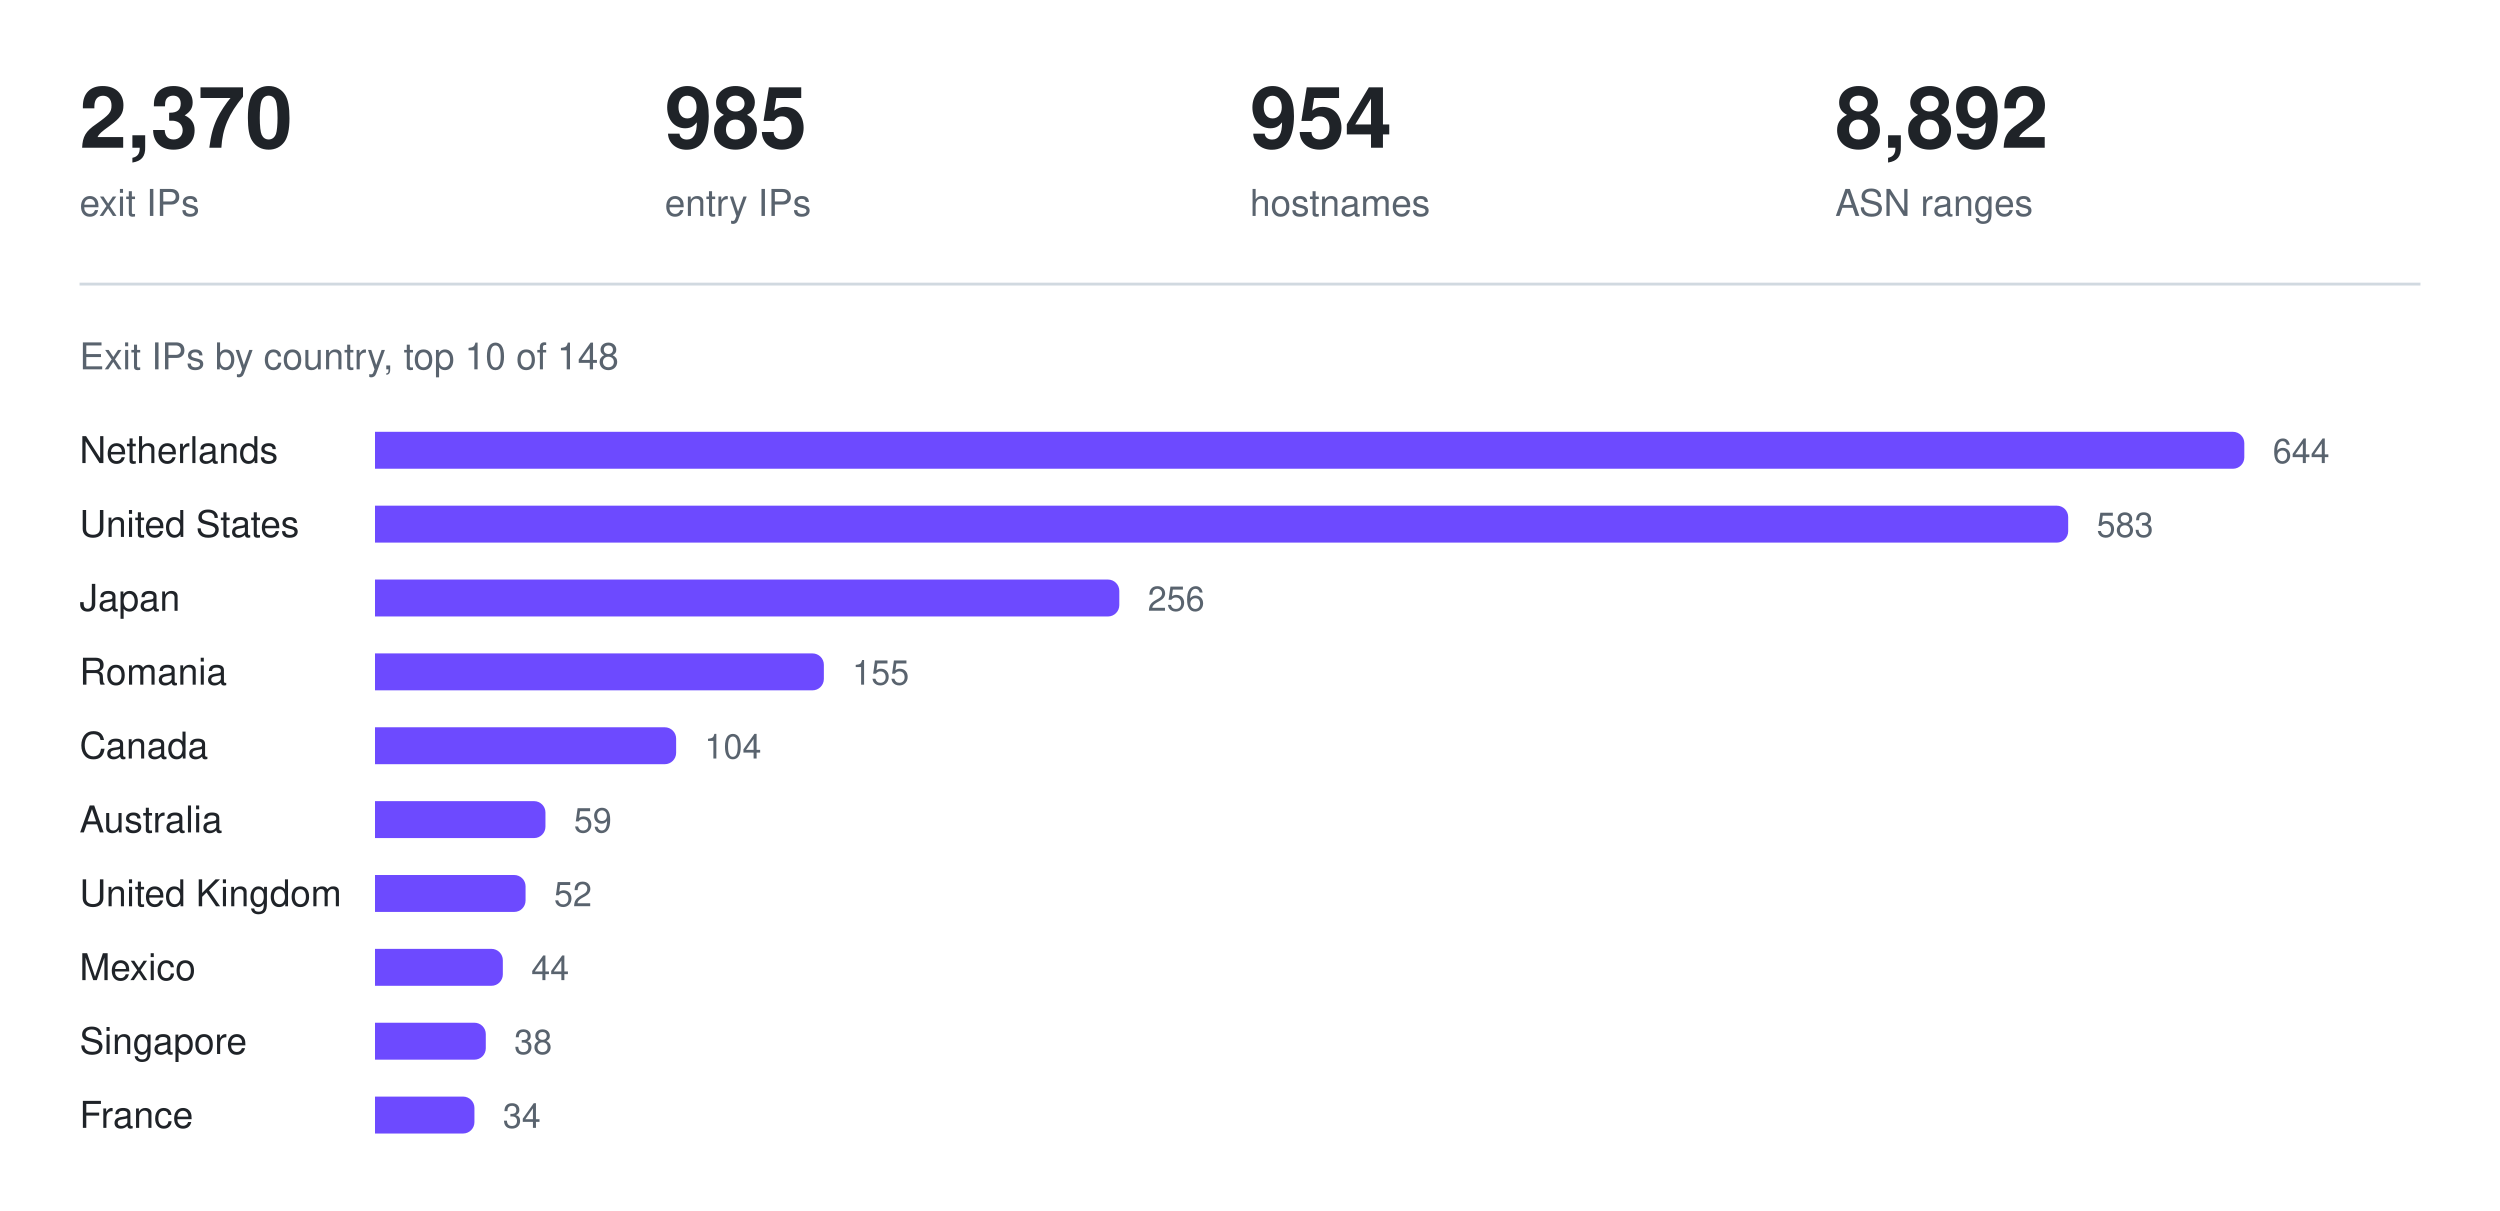
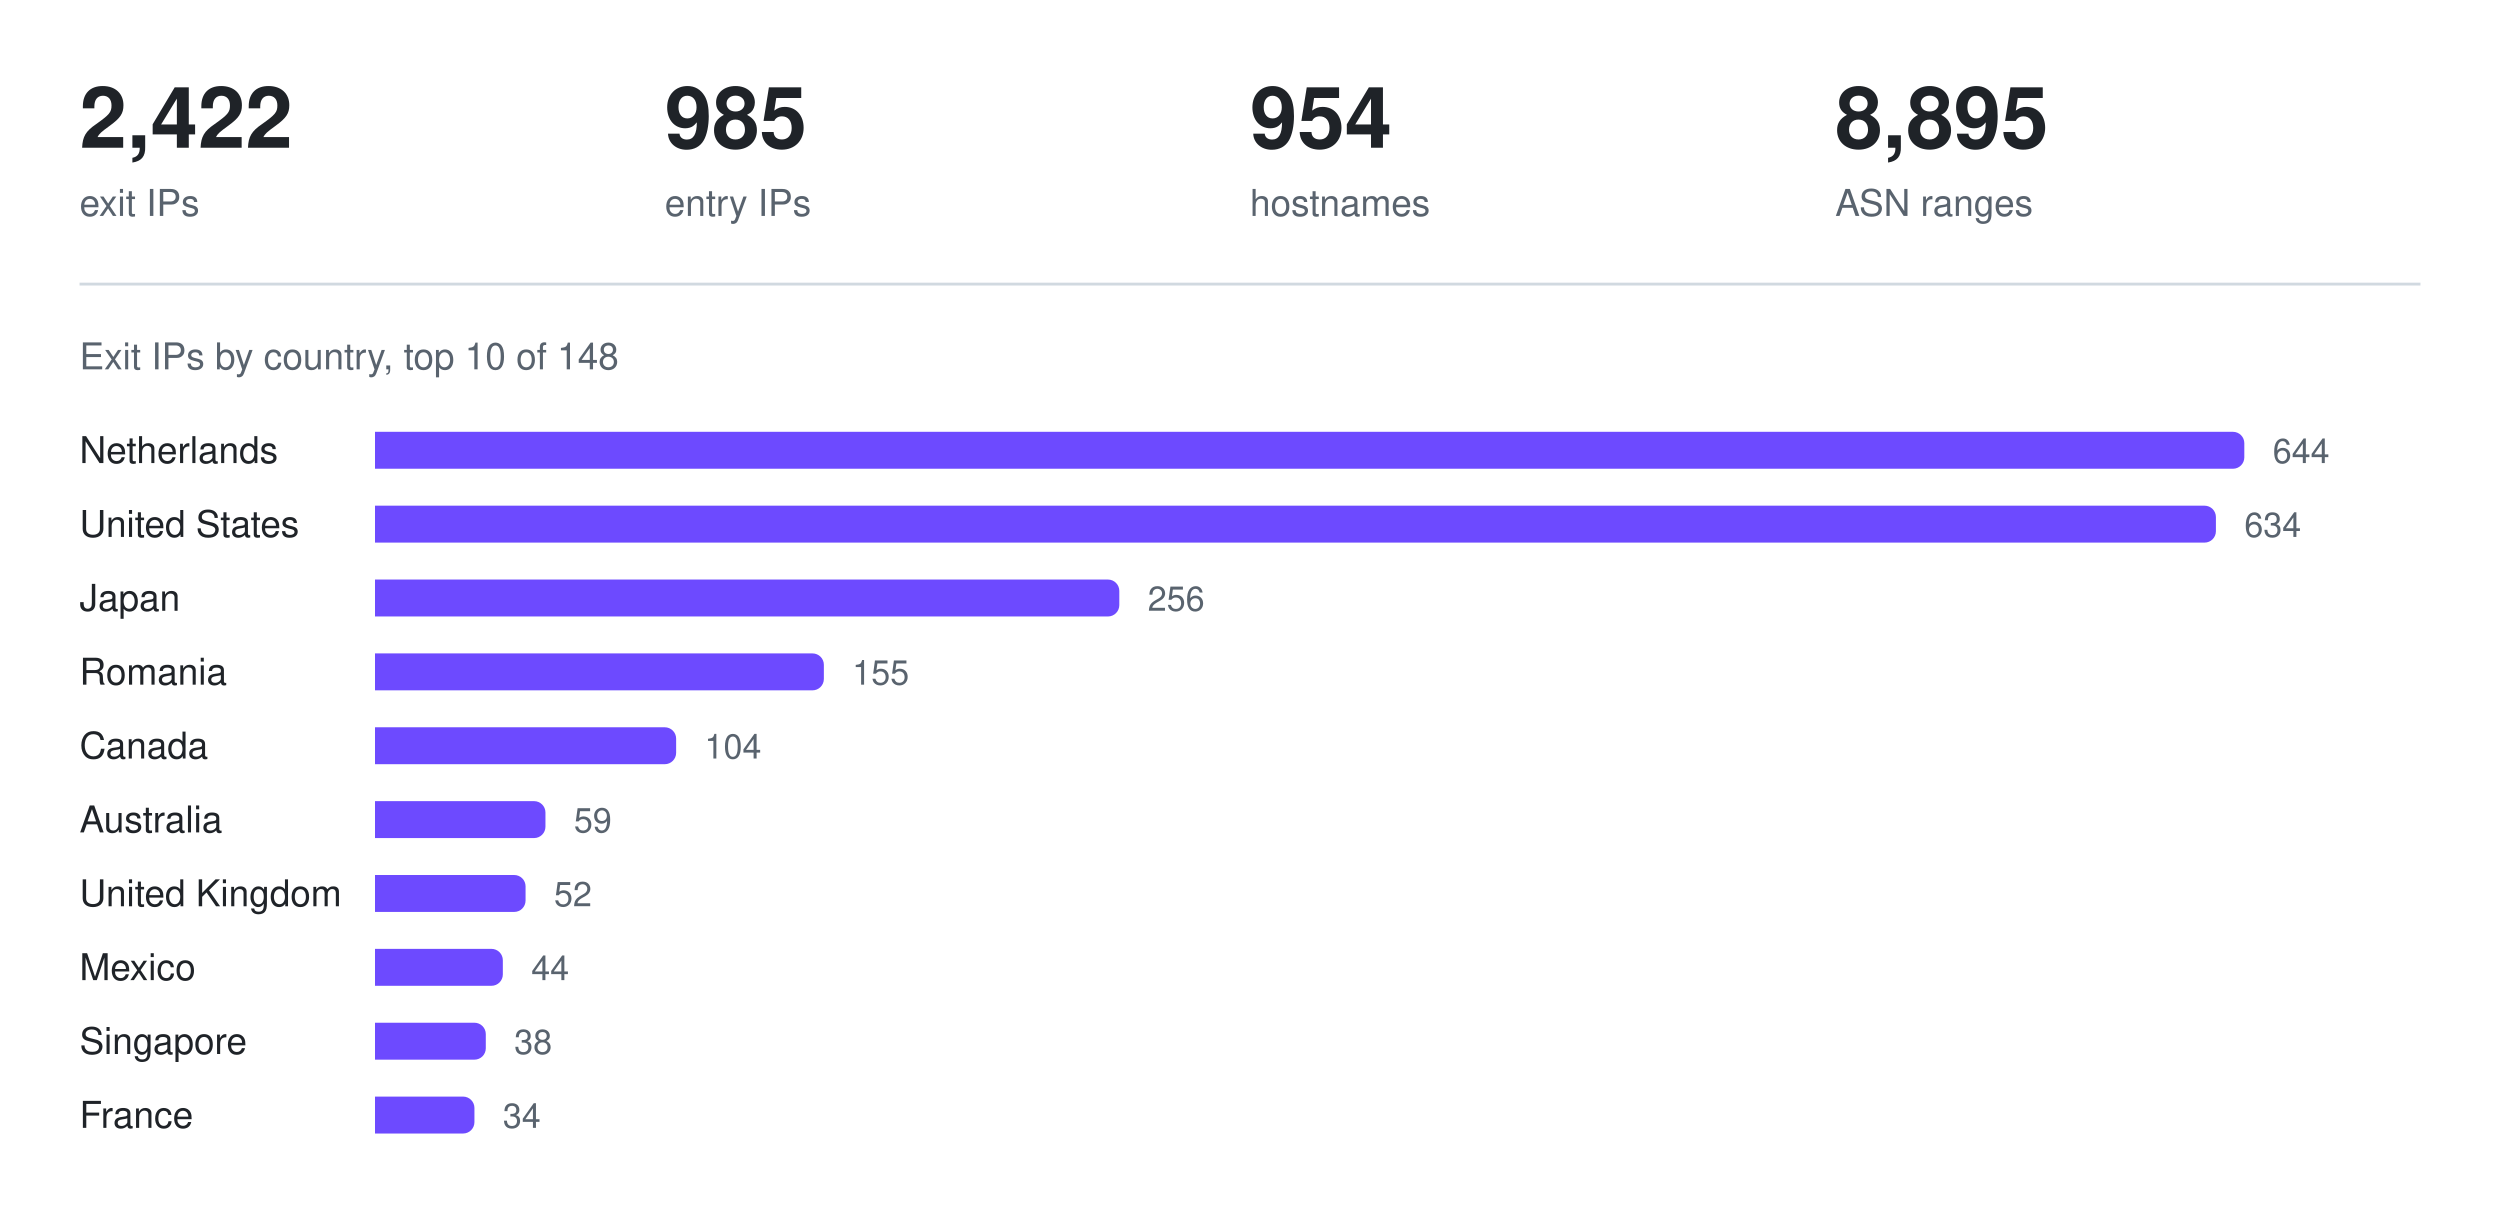
<svg xmlns="http://www.w3.org/2000/svg" width="880" height="426" viewBox="0 0 880 426" role="img" aria-label="Exit IPs by country, top 10 of 148">
-   <text x="28.0" y="52" fill="#1f2328" font-family="ui-sans-serif, -apple-system, Segoe UI, Helvetica, Arial, sans-serif" font-size="30" font-weight="600" text-anchor="start">2,370</text>
+   <text x="28.0" y="52" fill="#1f2328" font-family="ui-sans-serif, -apple-system, Segoe UI, Helvetica, Arial, sans-serif" font-size="30" font-weight="600" text-anchor="start">2,422</text>
  <text x="28.0" y="76" fill="#59636e" font-family="ui-sans-serif, -apple-system, Segoe UI, Helvetica, Arial, sans-serif" font-size="13" font-weight="400" text-anchor="start">exit IPs</text>
  <text x="234.0" y="52" fill="#1f2328" font-family="ui-sans-serif, -apple-system, Segoe UI, Helvetica, Arial, sans-serif" font-size="30" font-weight="600" text-anchor="start">985</text>
  <text x="234.0" y="76" fill="#59636e" font-family="ui-sans-serif, -apple-system, Segoe UI, Helvetica, Arial, sans-serif" font-size="13" font-weight="400" text-anchor="start">entry IPs</text>
  <text x="440.0" y="52" fill="#1f2328" font-family="ui-sans-serif, -apple-system, Segoe UI, Helvetica, Arial, sans-serif" font-size="30" font-weight="600" text-anchor="start">954</text>
  <text x="440.0" y="76" fill="#59636e" font-family="ui-sans-serif, -apple-system, Segoe UI, Helvetica, Arial, sans-serif" font-size="13" font-weight="400" text-anchor="start">hostnames</text>
-   <text x="646.0" y="52" fill="#1f2328" font-family="ui-sans-serif, -apple-system, Segoe UI, Helvetica, Arial, sans-serif" font-size="30" font-weight="600" text-anchor="start">8,892</text>
+   <text x="646.0" y="52" fill="#1f2328" font-family="ui-sans-serif, -apple-system, Segoe UI, Helvetica, Arial, sans-serif" font-size="30" font-weight="600" text-anchor="start">8,895</text>
  <text x="646.0" y="76" fill="#59636e" font-family="ui-sans-serif, -apple-system, Segoe UI, Helvetica, Arial, sans-serif" font-size="13" font-weight="400" text-anchor="start">ASN ranges</text>
  <line x1="28" y1="100" x2="852" y2="100" stroke="#d1d9e0" stroke-width="1" />
  <text x="28" y="130" fill="#59636e" font-family="ui-sans-serif, -apple-system, Segoe UI, Helvetica, Arial, sans-serif" font-size="13" font-weight="400" text-anchor="start">Exit IPs by country, top 10 of 148</text>
  <text x="28" y="163" fill="#1f2328" font-family="ui-sans-serif, -apple-system, Segoe UI, Helvetica, Arial, sans-serif" font-size="13" font-weight="400" text-anchor="start">Netherlands</text>
  <g fill="#6d4aff">
    <path d="M132 152h654a4 4 0 0 1 4 4v5a4 4 0 0 1 -4 4h-654z" />
  </g>
  <text x="800" y="163" fill="#59636e" font-family="ui-sans-serif, -apple-system, Segoe UI, Helvetica, Arial, sans-serif" font-size="12" font-weight="400" text-anchor="start">644</text>
  <text x="28" y="189" fill="#1f2328" font-family="ui-sans-serif, -apple-system, Segoe UI, Helvetica, Arial, sans-serif" font-size="13" font-weight="400" text-anchor="start">United States</text>
  <g fill="#6d4aff">
-     <path d="M132 178h592a4 4 0 0 1 4 4v5a4 4 0 0 1 -4 4h-592z" />
+     <path d="M132 178h644a4 4 0 0 1 4 4v5a4 4 0 0 1 -4 4h-644z" />
  </g>
-   <text x="738" y="189" fill="#59636e" font-family="ui-sans-serif, -apple-system, Segoe UI, Helvetica, Arial, sans-serif" font-size="12" font-weight="400" text-anchor="start">583</text>
+   <text x="790" y="189" fill="#59636e" font-family="ui-sans-serif, -apple-system, Segoe UI, Helvetica, Arial, sans-serif" font-size="12" font-weight="400" text-anchor="start">634</text>
  <text x="28" y="215" fill="#1f2328" font-family="ui-sans-serif, -apple-system, Segoe UI, Helvetica, Arial, sans-serif" font-size="13" font-weight="400" text-anchor="start">Japan</text>
  <g fill="#6d4aff">
    <path d="M132 204h258a4 4 0 0 1 4 4v5a4 4 0 0 1 -4 4h-258z" />
  </g>
  <text x="404" y="215" fill="#59636e" font-family="ui-sans-serif, -apple-system, Segoe UI, Helvetica, Arial, sans-serif" font-size="12" font-weight="400" text-anchor="start">256</text>
  <text x="28" y="241" fill="#1f2328" font-family="ui-sans-serif, -apple-system, Segoe UI, Helvetica, Arial, sans-serif" font-size="13" font-weight="400" text-anchor="start">Romania</text>
  <g fill="#6d4aff">
    <path d="M132 230h154a4 4 0 0 1 4 4v5a4 4 0 0 1 -4 4h-154z" />
  </g>
  <text x="300" y="241" fill="#59636e" font-family="ui-sans-serif, -apple-system, Segoe UI, Helvetica, Arial, sans-serif" font-size="12" font-weight="400" text-anchor="start">155</text>
  <text x="28" y="267" fill="#1f2328" font-family="ui-sans-serif, -apple-system, Segoe UI, Helvetica, Arial, sans-serif" font-size="13" font-weight="400" text-anchor="start">Canada</text>
  <g fill="#6d4aff">
    <path d="M132 256h102a4 4 0 0 1 4 4v5a4 4 0 0 1 -4 4h-102z" />
  </g>
  <text x="248" y="267" fill="#59636e" font-family="ui-sans-serif, -apple-system, Segoe UI, Helvetica, Arial, sans-serif" font-size="12" font-weight="400" text-anchor="start">104</text>
  <text x="28" y="293" fill="#1f2328" font-family="ui-sans-serif, -apple-system, Segoe UI, Helvetica, Arial, sans-serif" font-size="13" font-weight="400" text-anchor="start">Australia</text>
  <g fill="#6d4aff">
    <path d="M132 282h56a4 4 0 0 1 4 4v5a4 4 0 0 1 -4 4h-56z" />
  </g>
  <text x="202" y="293" fill="#59636e" font-family="ui-sans-serif, -apple-system, Segoe UI, Helvetica, Arial, sans-serif" font-size="12" font-weight="400" text-anchor="start">59</text>
  <text x="28" y="319" fill="#1f2328" font-family="ui-sans-serif, -apple-system, Segoe UI, Helvetica, Arial, sans-serif" font-size="13" font-weight="400" text-anchor="start">United Kingdom</text>
  <g fill="#6d4aff">
    <path d="M132 308h49a4 4 0 0 1 4 4v5a4 4 0 0 1 -4 4h-49z" />
  </g>
  <text x="195" y="319" fill="#59636e" font-family="ui-sans-serif, -apple-system, Segoe UI, Helvetica, Arial, sans-serif" font-size="12" font-weight="400" text-anchor="start">52</text>
  <text x="28" y="345" fill="#1f2328" font-family="ui-sans-serif, -apple-system, Segoe UI, Helvetica, Arial, sans-serif" font-size="13" font-weight="400" text-anchor="start">Mexico</text>
  <g fill="#6d4aff">
    <path d="M132 334h41a4 4 0 0 1 4 4v5a4 4 0 0 1 -4 4h-41z" />
  </g>
  <text x="187" y="345" fill="#59636e" font-family="ui-sans-serif, -apple-system, Segoe UI, Helvetica, Arial, sans-serif" font-size="12" font-weight="400" text-anchor="start">44</text>
  <text x="28" y="371" fill="#1f2328" font-family="ui-sans-serif, -apple-system, Segoe UI, Helvetica, Arial, sans-serif" font-size="13" font-weight="400" text-anchor="start">Singapore</text>
  <g fill="#6d4aff">
    <path d="M132 360h35a4 4 0 0 1 4 4v5a4 4 0 0 1 -4 4h-35z" />
  </g>
  <text x="181" y="371" fill="#59636e" font-family="ui-sans-serif, -apple-system, Segoe UI, Helvetica, Arial, sans-serif" font-size="12" font-weight="400" text-anchor="start">38</text>
  <text x="28" y="397" fill="#1f2328" font-family="ui-sans-serif, -apple-system, Segoe UI, Helvetica, Arial, sans-serif" font-size="13" font-weight="400" text-anchor="start">France</text>
  <g fill="#6d4aff">
    <path d="M132 386h31a4 4 0 0 1 4 4v5a4 4 0 0 1 -4 4h-31z" />
  </g>
  <text x="177" y="397" fill="#59636e" font-family="ui-sans-serif, -apple-system, Segoe UI, Helvetica, Arial, sans-serif" font-size="12" font-weight="400" text-anchor="start">34</text>
</svg>
